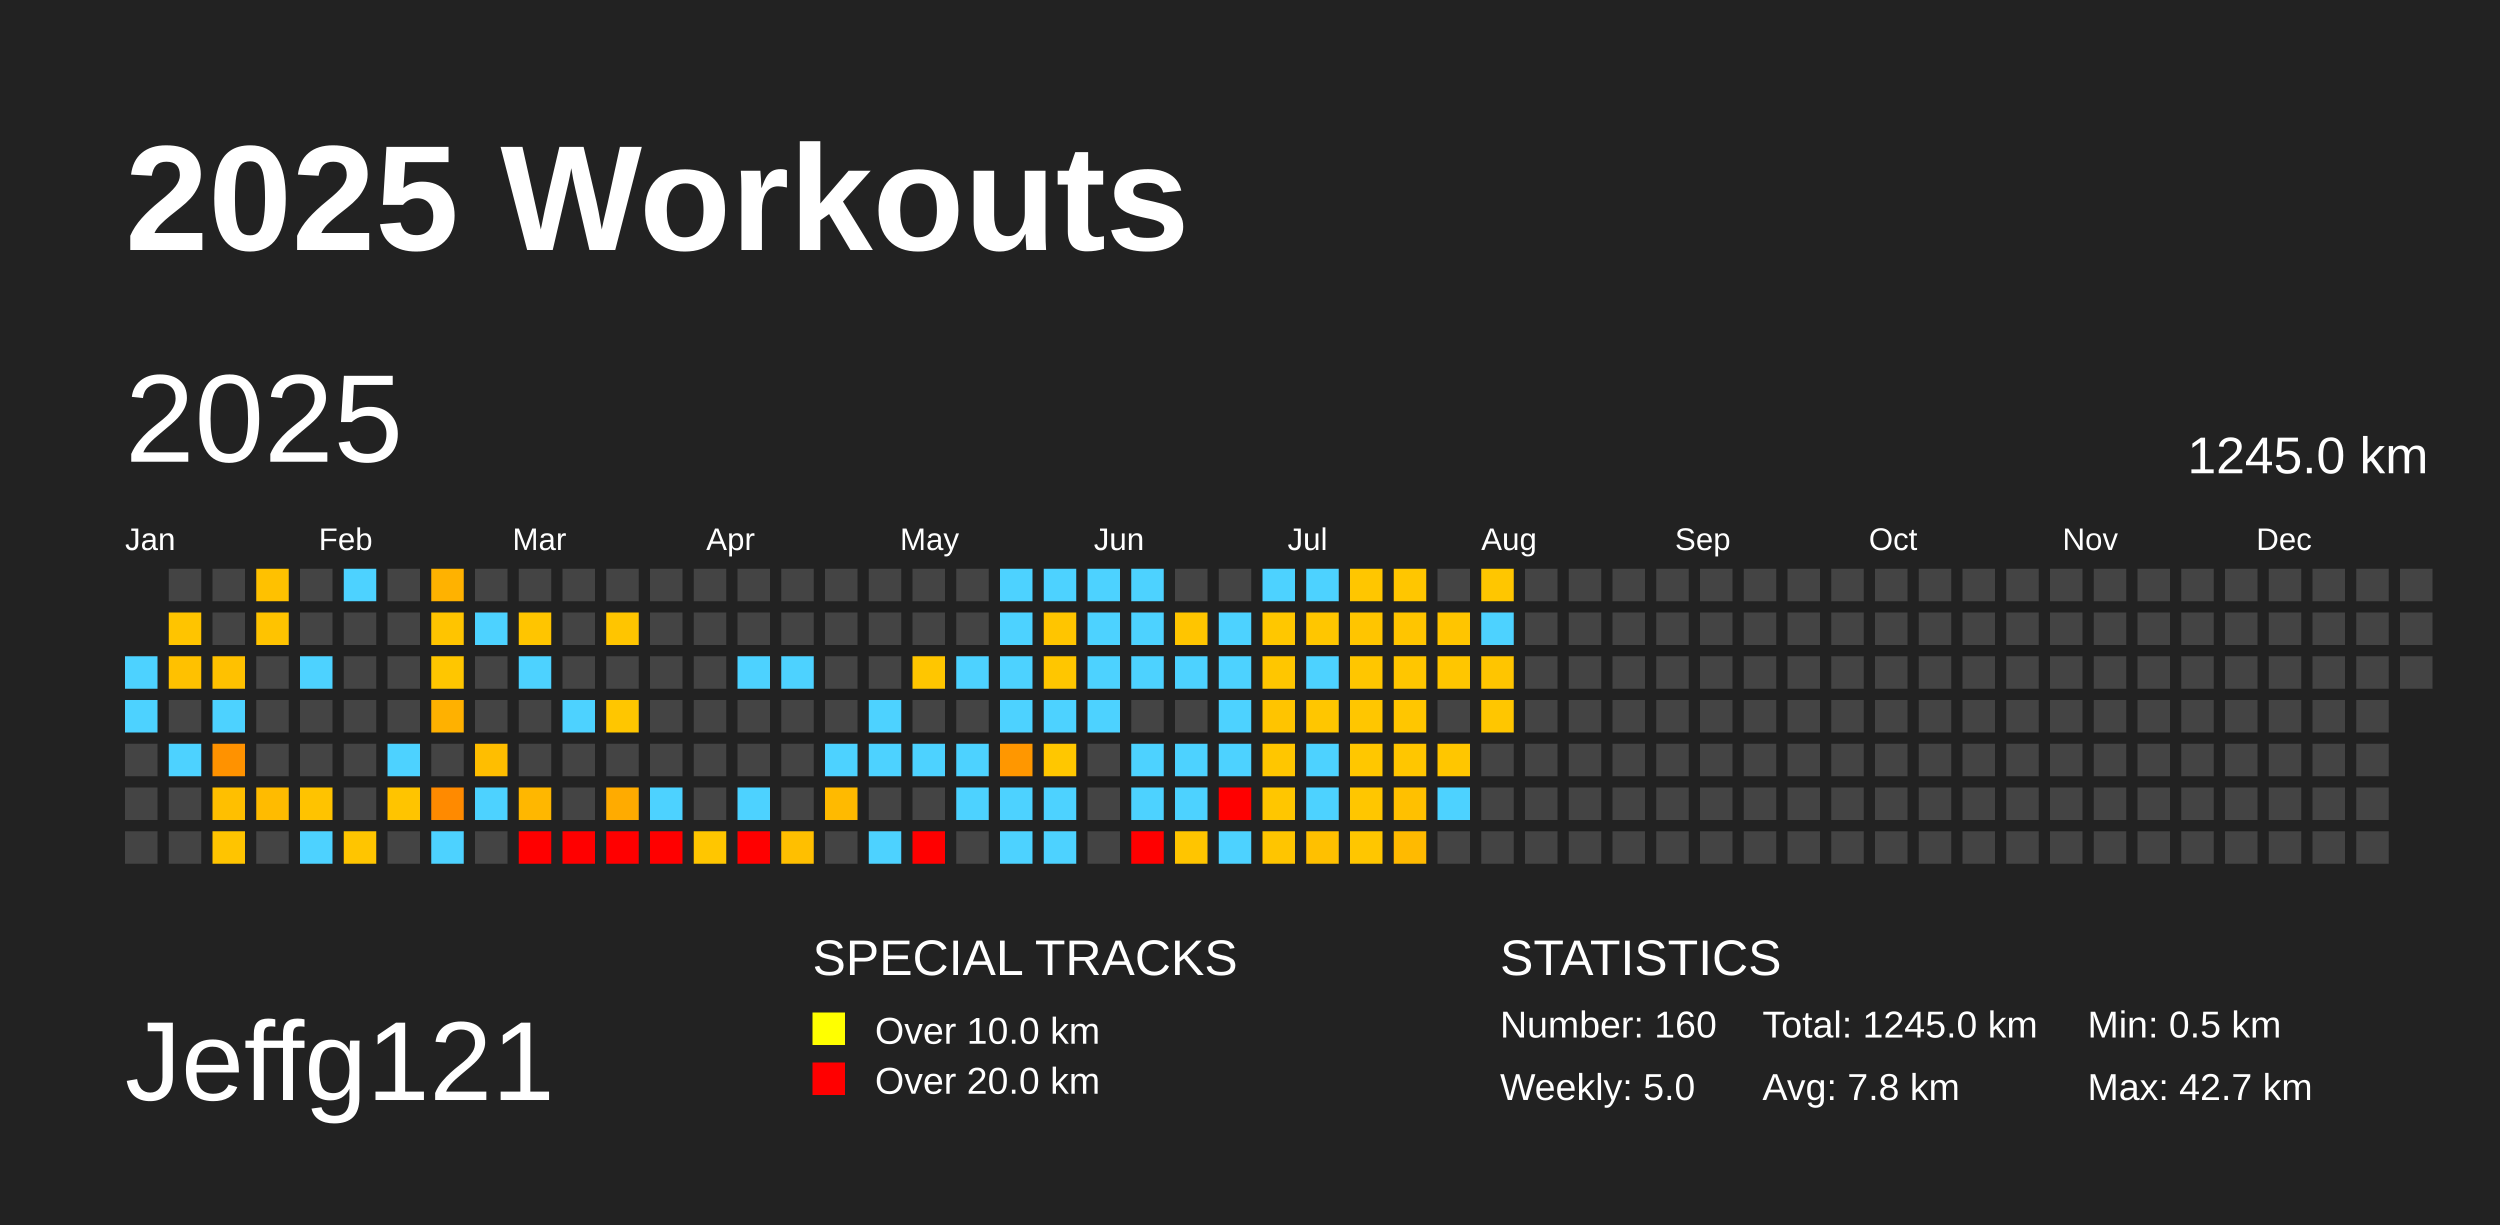
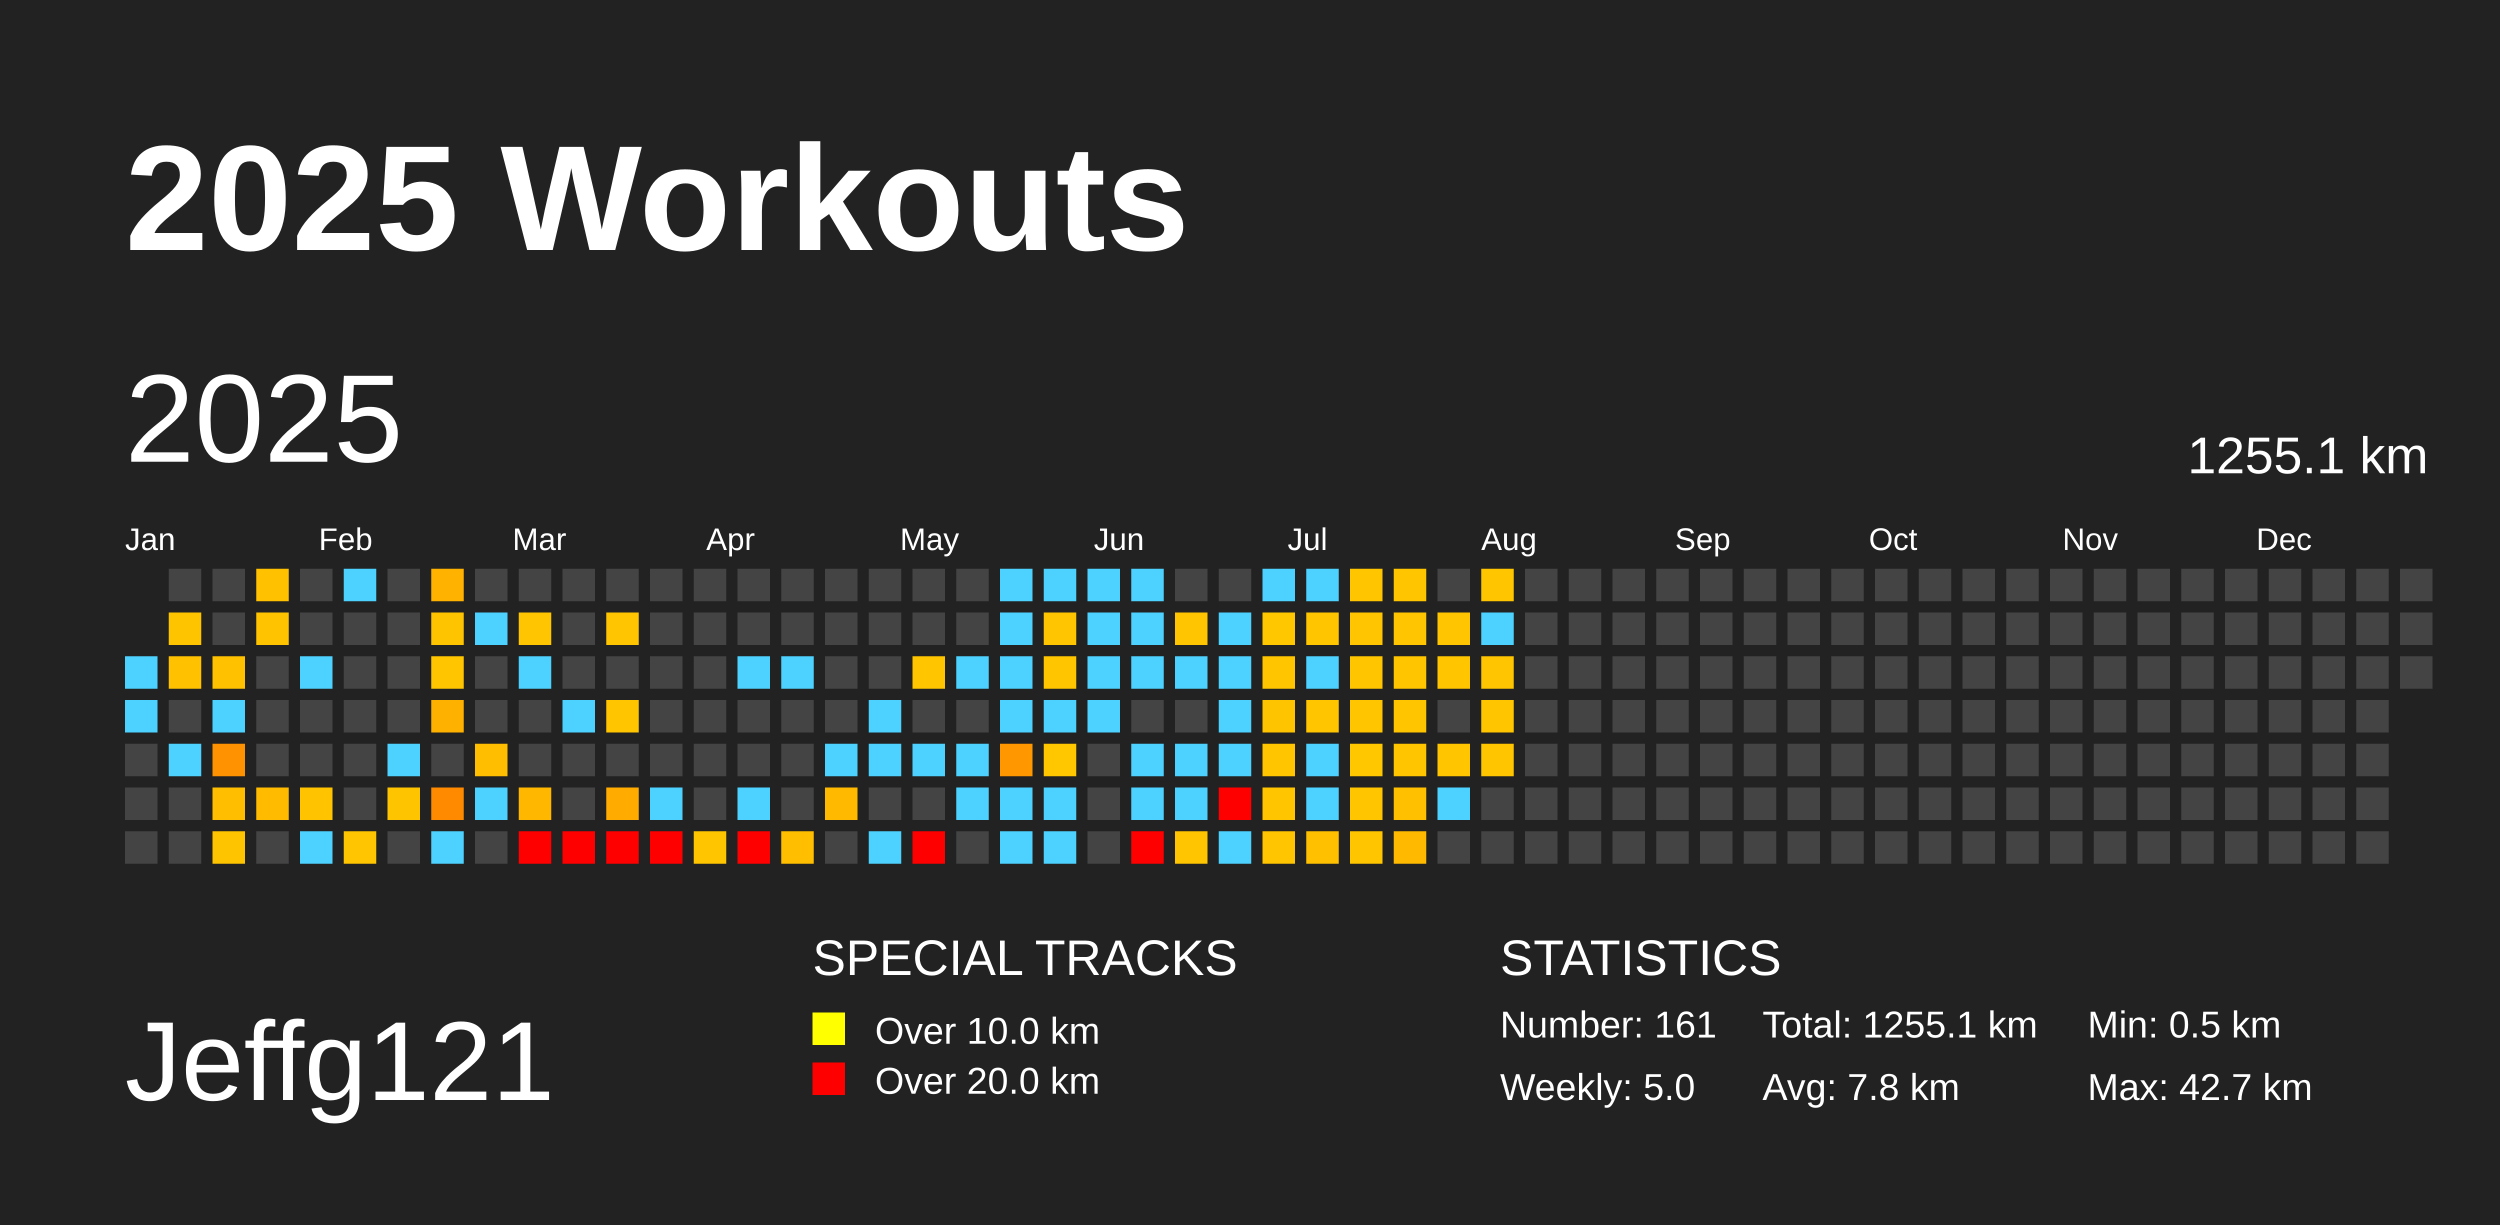
<svg xmlns="http://www.w3.org/2000/svg" baseProfile="full" height="98mm" version="1.1" viewBox="0,0,200,98" width="200mm">
  <defs />
  <rect fill="#222222" height="98" width="200" x="0" y="0" />
  <text fill="#FFFFFF" style="font-size:12px; font-family:Arial; font-weight:bold;" x="10" y="20">2025 Workouts</text>
  <text fill="#FFFFFF" style="font-size:9px; font-family:Arial" x="10" y="88">Jeffg121</text>
  <text fill="#FFFFFF" style="font-size:4px; font-family:Arial" x="65" y="78">SPECIAL TRACKS</text>
  <rect fill="yellow" height="2.6" width="2.6" x="65" y="81" />
  <text fill="#FFFFFF" style="font-size:3px; font-family:Arial" x="70" y="83.5">Over 10.0 km</text>
  <rect fill="red" height="2.6" width="2.6" x="65" y="85" />
  <text fill="#FFFFFF" style="font-size:3px; font-family:Arial" x="70" y="87.5">Over 20.0 km</text>
  <text fill="#FFFFFF" style="font-size:4px; font-family:Arial" x="120" y="78">STATISTICS</text>
-   <text fill="#FFFFFF" style="font-size:3px; font-family:Arial" x="120" y="83">Number: 160</text>
+   <text fill="#FFFFFF" style="font-size:3px; font-family:Arial" x="120" y="83">Number: 161</text>
  <text fill="#FFFFFF" style="font-size:3px; font-family:Arial" x="120" y="88">Weekly: 5.0</text>
-   <text fill="#FFFFFF" style="font-size:3px; font-family:Arial" x="141" y="83">Total: 1245.0 km</text>
+   <text fill="#FFFFFF" style="font-size:3px; font-family:Arial" x="141" y="83">Total: 1255.1 km</text>
  <text fill="#FFFFFF" style="font-size:3px; font-family:Arial" x="141" y="88">Avg: 7.8 km</text>
  <text fill="#FFFFFF" style="font-size:3px; font-family:Arial" x="167" y="83">Min: 0.5 km</text>
  <text fill="#FFFFFF" style="font-size:3px; font-family:Arial" x="167" y="88">Max: 42.7 km</text>
  <text dominant-baseline="hanging" fill="#FFFFFF" style="font-size:10.0px; font-family:Arial;" x="10" y="30">2025</text>
-   <text dominant-baseline="hanging" fill="#FFFFFF" style="font-size:4.125px; font-family:Arial;" x="175" y="35">1245.0 km</text>
+   <text dominant-baseline="hanging" fill="#FFFFFF" style="font-size:4.125px; font-family:Arial;" x="175" y="35">1255.1 km</text>
  <text fill="#FFFFFF" style="font-size:2.5px; font-family:Arial" x="10.0" y="44">Jan</text>
  <text fill="#FFFFFF" style="font-size:2.5px; font-family:Arial" x="25.5" y="44">Feb</text>
  <text fill="#FFFFFF" style="font-size:2.5px; font-family:Arial" x="41.0" y="44">Mar</text>
  <text fill="#FFFFFF" style="font-size:2.5px; font-family:Arial" x="56.5" y="44">Apr</text>
  <text fill="#FFFFFF" style="font-size:2.5px; font-family:Arial" x="72.0" y="44">May</text>
  <text fill="#FFFFFF" style="font-size:2.5px; font-family:Arial" x="87.5" y="44">Jun</text>
  <text fill="#FFFFFF" style="font-size:2.5px; font-family:Arial" x="103.0" y="44">Jul</text>
  <text fill="#FFFFFF" style="font-size:2.5px; font-family:Arial" x="118.5" y="44">Aug</text>
  <text fill="#FFFFFF" style="font-size:2.5px; font-family:Arial" x="134.0" y="44">Sep</text>
  <text fill="#FFFFFF" style="font-size:2.5px; font-family:Arial" x="149.5" y="44">Oct</text>
  <text fill="#FFFFFF" style="font-size:2.5px; font-family:Arial" x="165.0" y="44">Nov</text>
  <text fill="#FFFFFF" style="font-size:2.5px; font-family:Arial" x="180.5" y="44">Dec</text>
  <rect fill="#4dd2ff" height="2.6" width="2.6" x="10.0" y="52.5" />
  <rect fill="#4dd2ff" height="2.6" width="2.6" x="10.0" y="56.0" />
  <rect fill="#444444" height="2.6" width="2.6" x="10.0" y="59.5" />
  <rect fill="#444444" height="2.6" width="2.6" x="10.0" y="63.0" />
  <rect fill="#444444" height="2.6" width="2.6" x="10.0" y="66.5" />
  <rect fill="#444444" height="2.6" width="2.6" x="13.5" y="45.5" />
  <rect fill="#ffc400" height="2.6" width="2.6" x="13.5" y="49.0" />
  <rect fill="#ffc100" height="2.6" width="2.6" x="13.5" y="52.5" />
  <rect fill="#444444" height="2.6" width="2.6" x="13.5" y="56.0" />
  <rect fill="#4dd2ff" height="2.6" width="2.6" x="13.5" y="59.5" />
  <rect fill="#444444" height="2.6" width="2.6" x="13.5" y="63.0" />
  <rect fill="#444444" height="2.6" width="2.6" x="13.5" y="66.5" />
  <rect fill="#444444" height="2.6" width="2.6" x="17.0" y="45.5" />
  <rect fill="#444444" height="2.6" width="2.6" x="17.0" y="49.0" />
  <rect fill="#ffc100" height="2.6" width="2.6" x="17.0" y="52.5" />
  <rect fill="#4dd2ff" height="2.6" width="2.6" x="17.0" y="56.0" />
  <rect fill="#ff9200" height="2.6" width="2.6" x="17.0" y="59.5" />
  <rect fill="#ffbf00" height="2.6" width="2.6" x="17.0" y="63.0" />
  <rect fill="#ffc400" height="2.6" width="2.6" x="17.0" y="66.5" />
  <rect fill="#ffc100" height="2.6" width="2.6" x="20.5" y="45.5" />
  <rect fill="#ffc300" height="2.6" width="2.6" x="20.5" y="49.0" />
  <rect fill="#444444" height="2.6" width="2.6" x="20.5" y="52.5" />
  <rect fill="#444444" height="2.6" width="2.6" x="20.5" y="56.0" />
  <rect fill="#444444" height="2.6" width="2.6" x="20.5" y="59.5" />
  <rect fill="#ffbb00" height="2.6" width="2.6" x="20.5" y="63.0" />
  <rect fill="#444444" height="2.6" width="2.6" x="20.5" y="66.5" />
  <rect fill="#444444" height="2.6" width="2.6" x="24.0" y="45.5" />
  <rect fill="#444444" height="2.6" width="2.6" x="24.0" y="49.0" />
  <rect fill="#4dd2ff" height="2.6" width="2.6" x="24.0" y="52.5" />
  <rect fill="#444444" height="2.6" width="2.6" x="24.0" y="56.0" />
  <rect fill="#444444" height="2.6" width="2.6" x="24.0" y="59.5" />
  <rect fill="#ffc300" height="2.6" width="2.6" x="24.0" y="63.0" />
  <rect fill="#4dd2ff" height="2.6" width="2.6" x="24.0" y="66.5" />
  <rect fill="#4dd2ff" height="2.6" width="2.6" x="27.5" y="45.5" />
  <rect fill="#444444" height="2.6" width="2.6" x="27.5" y="49.0" />
  <rect fill="#444444" height="2.6" width="2.6" x="27.5" y="52.5" />
  <rect fill="#444444" height="2.6" width="2.6" x="27.5" y="56.0" />
  <rect fill="#444444" height="2.6" width="2.6" x="27.5" y="59.5" />
  <rect fill="#444444" height="2.6" width="2.6" x="27.5" y="63.0" />
  <rect fill="#ffc500" height="2.6" width="2.6" x="27.5" y="66.5" />
  <rect fill="#444444" height="2.6" width="2.6" x="31.0" y="45.5" />
  <rect fill="#444444" height="2.6" width="2.6" x="31.0" y="49.0" />
  <rect fill="#444444" height="2.6" width="2.6" x="31.0" y="52.5" />
  <rect fill="#444444" height="2.6" width="2.6" x="31.0" y="56.0" />
  <rect fill="#4dd2ff" height="2.6" width="2.6" x="31.0" y="59.5" />
  <rect fill="#ffc400" height="2.6" width="2.6" x="31.0" y="63.0" />
  <rect fill="#444444" height="2.6" width="2.6" x="31.0" y="66.5" />
  <rect fill="#ffb200" height="2.6" width="2.6" x="34.5" y="45.5" />
  <rect fill="#ffc400" height="2.6" width="2.6" x="34.5" y="49.0" />
  <rect fill="#ffc600" height="2.6" width="2.6" x="34.5" y="52.5" />
  <rect fill="#ffb100" height="2.6" width="2.6" x="34.5" y="56.0" />
  <rect fill="#444444" height="2.6" width="2.6" x="34.5" y="59.5" />
  <rect fill="#ff8a00" height="2.6" width="2.6" x="34.5" y="63.0" />
  <rect fill="#4dd2ff" height="2.6" width="2.6" x="34.5" y="66.5" />
  <rect fill="#444444" height="2.6" width="2.6" x="38.0" y="45.5" />
  <rect fill="#4dd2ff" height="2.6" width="2.6" x="38.0" y="49.0" />
  <rect fill="#444444" height="2.6" width="2.6" x="38.0" y="52.5" />
  <rect fill="#444444" height="2.6" width="2.6" x="38.0" y="56.0" />
  <rect fill="#ffbe00" height="2.6" width="2.6" x="38.0" y="59.5" />
  <rect fill="#4dd2ff" height="2.6" width="2.6" x="38.0" y="63.0" />
  <rect fill="#444444" height="2.6" width="2.6" x="38.0" y="66.5" />
  <rect fill="#444444" height="2.6" width="2.6" x="41.5" y="45.5" />
  <rect fill="#ffc500" height="2.6" width="2.6" x="41.5" y="49.0" />
  <rect fill="#4dd2ff" height="2.6" width="2.6" x="41.5" y="52.5" />
  <rect fill="#444444" height="2.6" width="2.6" x="41.5" y="56.0" />
  <rect fill="#444444" height="2.6" width="2.6" x="41.5" y="59.5" />
  <rect fill="#ffb700" height="2.6" width="2.6" x="41.5" y="63.0" />
  <rect fill="red" height="2.6" width="2.6" x="41.5" y="66.5" />
  <rect fill="#444444" height="2.6" width="2.6" x="45.0" y="45.5" />
  <rect fill="#444444" height="2.6" width="2.6" x="45.0" y="49.0" />
  <rect fill="#444444" height="2.6" width="2.6" x="45.0" y="52.5" />
  <rect fill="#4dd2ff" height="2.6" width="2.6" x="45.0" y="56.0" />
  <rect fill="#444444" height="2.6" width="2.6" x="45.0" y="59.5" />
  <rect fill="#444444" height="2.6" width="2.6" x="45.0" y="63.0" />
  <rect fill="red" height="2.6" width="2.6" x="45.0" y="66.5" />
  <rect fill="#444444" height="2.6" width="2.6" x="48.5" y="45.5" />
  <rect fill="#ffc500" height="2.6" width="2.6" x="48.5" y="49.0" />
  <rect fill="#444444" height="2.6" width="2.6" x="48.5" y="52.5" />
  <rect fill="#ffc600" height="2.6" width="2.6" x="48.5" y="56.0" />
  <rect fill="#444444" height="2.6" width="2.6" x="48.5" y="59.5" />
  <rect fill="#ffab00" height="2.6" width="2.6" x="48.5" y="63.0" />
  <rect fill="red" height="2.6" width="2.6" x="48.5" y="66.5" />
  <rect fill="#444444" height="2.6" width="2.6" x="52.0" y="45.5" />
  <rect fill="#444444" height="2.6" width="2.6" x="52.0" y="49.0" />
  <rect fill="#444444" height="2.6" width="2.6" x="52.0" y="52.5" />
  <rect fill="#444444" height="2.6" width="2.6" x="52.0" y="56.0" />
  <rect fill="#444444" height="2.6" width="2.6" x="52.0" y="59.5" />
  <rect fill="#4dd2ff" height="2.6" width="2.6" x="52.0" y="63.0" />
  <rect fill="red" height="2.6" width="2.6" x="52.0" y="66.5" />
  <rect fill="#444444" height="2.6" width="2.6" x="55.5" y="45.5" />
  <rect fill="#444444" height="2.6" width="2.6" x="55.5" y="49.0" />
  <rect fill="#444444" height="2.6" width="2.6" x="55.5" y="52.5" />
  <rect fill="#444444" height="2.6" width="2.6" x="55.5" y="56.0" />
  <rect fill="#444444" height="2.6" width="2.6" x="55.5" y="59.5" />
  <rect fill="#444444" height="2.6" width="2.6" x="55.5" y="63.0" />
  <rect fill="#ffc600" height="2.6" width="2.6" x="55.5" y="66.5" />
  <rect fill="#444444" height="2.6" width="2.6" x="59.0" y="45.5" />
  <rect fill="#444444" height="2.6" width="2.6" x="59.0" y="49.0" />
  <rect fill="#4dd2ff" height="2.6" width="2.6" x="59.0" y="52.5" />
  <rect fill="#444444" height="2.6" width="2.6" x="59.0" y="56.0" />
  <rect fill="#444444" height="2.6" width="2.6" x="59.0" y="59.5" />
  <rect fill="#4dd2ff" height="2.6" width="2.6" x="59.0" y="63.0" />
  <rect fill="red" height="2.6" width="2.6" x="59.0" y="66.5" />
  <rect fill="#444444" height="2.6" width="2.6" x="62.5" y="45.5" />
  <rect fill="#444444" height="2.6" width="2.6" x="62.5" y="49.0" />
  <rect fill="#4dd2ff" height="2.6" width="2.6" x="62.5" y="52.5" />
  <rect fill="#444444" height="2.6" width="2.6" x="62.5" y="56.0" />
  <rect fill="#444444" height="2.6" width="2.6" x="62.5" y="59.5" />
  <rect fill="#444444" height="2.6" width="2.6" x="62.5" y="63.0" />
  <rect fill="#ffbf00" height="2.6" width="2.6" x="62.5" y="66.5" />
  <rect fill="#444444" height="2.6" width="2.6" x="66.0" y="45.5" />
  <rect fill="#444444" height="2.6" width="2.6" x="66.0" y="49.0" />
  <rect fill="#444444" height="2.6" width="2.6" x="66.0" y="52.5" />
  <rect fill="#444444" height="2.6" width="2.6" x="66.0" y="56.0" />
  <rect fill="#4dd2ff" height="2.6" width="2.6" x="66.0" y="59.5" />
  <rect fill="#ffba00" height="2.6" width="2.6" x="66.0" y="63.0" />
  <rect fill="#444444" height="2.6" width="2.6" x="66.0" y="66.5" />
  <rect fill="#444444" height="2.6" width="2.6" x="69.5" y="45.5" />
  <rect fill="#444444" height="2.6" width="2.6" x="69.5" y="49.0" />
  <rect fill="#444444" height="2.6" width="2.6" x="69.5" y="52.5" />
  <rect fill="#4dd2ff" height="2.6" width="2.6" x="69.5" y="56.0" />
  <rect fill="#4dd2ff" height="2.6" width="2.6" x="69.5" y="59.5" />
  <rect fill="#444444" height="2.6" width="2.6" x="69.5" y="63.0" />
  <rect fill="#4dd2ff" height="2.6" width="2.6" x="69.5" y="66.5" />
  <rect fill="#444444" height="2.6" width="2.6" x="73.0" y="45.5" />
  <rect fill="#444444" height="2.6" width="2.6" x="73.0" y="49.0" />
  <rect fill="#ffc600" height="2.6" width="2.6" x="73.0" y="52.5" />
  <rect fill="#444444" height="2.6" width="2.6" x="73.0" y="56.0" />
  <rect fill="#4dd2ff" height="2.6" width="2.6" x="73.0" y="59.5" />
  <rect fill="#444444" height="2.6" width="2.6" x="73.0" y="63.0" />
  <rect fill="red" height="2.6" width="2.6" x="73.0" y="66.5" />
  <rect fill="#444444" height="2.6" width="2.6" x="76.5" y="45.5" />
  <rect fill="#444444" height="2.6" width="2.6" x="76.5" y="49.0" />
  <rect fill="#4dd2ff" height="2.6" width="2.6" x="76.5" y="52.5" />
  <rect fill="#444444" height="2.6" width="2.6" x="76.5" y="56.0" />
  <rect fill="#4dd2ff" height="2.6" width="2.6" x="76.5" y="59.5" />
  <rect fill="#4dd2ff" height="2.6" width="2.6" x="76.5" y="63.0" />
  <rect fill="#444444" height="2.6" width="2.6" x="76.5" y="66.5" />
  <rect fill="#4dd2ff" height="2.6" width="2.6" x="80.0" y="45.5" />
  <rect fill="#4dd2ff" height="2.6" width="2.6" x="80.0" y="49.0" />
  <rect fill="#4dd2ff" height="2.6" width="2.6" x="80.0" y="52.5" />
  <rect fill="#4dd2ff" height="2.6" width="2.6" x="80.0" y="56.0" />
  <rect fill="#ff9700" height="2.6" width="2.6" x="80.0" y="59.5" />
  <rect fill="#4dd2ff" height="2.6" width="2.6" x="80.0" y="63.0" />
  <rect fill="#4dd2ff" height="2.6" width="2.6" x="80.0" y="66.5" />
  <rect fill="#4dd2ff" height="2.6" width="2.6" x="83.5" y="45.5" />
  <rect fill="#ffc500" height="2.6" width="2.6" x="83.5" y="49.0" />
  <rect fill="#ffc600" height="2.6" width="2.6" x="83.5" y="52.5" />
  <rect fill="#4dd2ff" height="2.6" width="2.6" x="83.5" y="56.0" />
  <rect fill="#ffc700" height="2.6" width="2.6" x="83.5" y="59.5" />
  <rect fill="#4dd2ff" height="2.6" width="2.6" x="83.5" y="63.0" />
  <rect fill="#4dd2ff" height="2.6" width="2.6" x="83.5" y="66.5" />
  <rect fill="#4dd2ff" height="2.6" width="2.6" x="87.0" y="45.5" />
  <rect fill="#4dd2ff" height="2.6" width="2.6" x="87.0" y="49.0" />
  <rect fill="#4dd2ff" height="2.6" width="2.6" x="87.0" y="52.5" />
  <rect fill="#4dd2ff" height="2.6" width="2.6" x="87.0" y="56.0" />
  <rect fill="#444444" height="2.6" width="2.6" x="87.0" y="59.5" />
  <rect fill="#444444" height="2.6" width="2.6" x="87.0" y="63.0" />
  <rect fill="#444444" height="2.6" width="2.6" x="87.0" y="66.5" />
  <rect fill="#4dd2ff" height="2.6" width="2.6" x="90.5" y="45.5" />
  <rect fill="#4dd2ff" height="2.6" width="2.6" x="90.5" y="49.0" />
  <rect fill="#4dd2ff" height="2.6" width="2.6" x="90.5" y="52.5" />
  <rect fill="#444444" height="2.6" width="2.6" x="90.5" y="56.0" />
  <rect fill="#4dd2ff" height="2.6" width="2.6" x="90.5" y="59.5" />
  <rect fill="#4dd2ff" height="2.6" width="2.6" x="90.5" y="63.0" />
  <rect fill="red" height="2.6" width="2.6" x="90.5" y="66.5" />
  <rect fill="#444444" height="2.6" width="2.6" x="94.0" y="45.5" />
  <rect fill="#ffc500" height="2.6" width="2.6" x="94.0" y="49.0" />
  <rect fill="#4dd2ff" height="2.6" width="2.6" x="94.0" y="52.5" />
  <rect fill="#444444" height="2.6" width="2.6" x="94.0" y="56.0" />
  <rect fill="#4dd2ff" height="2.6" width="2.6" x="94.0" y="59.5" />
  <rect fill="#4dd2ff" height="2.6" width="2.6" x="94.0" y="63.0" />
  <rect fill="#ffc500" height="2.6" width="2.6" x="94.0" y="66.5" />
  <rect fill="#444444" height="2.6" width="2.6" x="97.5" y="45.5" />
  <rect fill="#4dd2ff" height="2.6" width="2.6" x="97.5" y="49.0" />
  <rect fill="#4dd2ff" height="2.6" width="2.6" x="97.5" y="52.5" />
  <rect fill="#4dd2ff" height="2.6" width="2.6" x="97.5" y="56.0" />
  <rect fill="#4dd2ff" height="2.6" width="2.6" x="97.5" y="59.5" />
  <rect fill="red" height="2.6" width="2.6" x="97.5" y="63.0" />
  <rect fill="#4dd2ff" height="2.6" width="2.6" x="97.5" y="66.5" />
  <rect fill="#4dd2ff" height="2.6" width="2.6" x="101.0" y="45.5" />
  <rect fill="#ffc700" height="2.6" width="2.6" x="101.0" y="49.0" />
  <rect fill="#ffc600" height="2.6" width="2.6" x="101.0" y="52.5" />
  <rect fill="#ffc400" height="2.6" width="2.6" x="101.0" y="56.0" />
  <rect fill="#ffc600" height="2.6" width="2.6" x="101.0" y="59.5" />
  <rect fill="#ffc600" height="2.6" width="2.6" x="101.0" y="63.0" />
  <rect fill="#ffc500" height="2.6" width="2.6" x="101.0" y="66.5" />
  <rect fill="#4dd2ff" height="2.6" width="2.6" x="104.5" y="45.5" />
  <rect fill="#ffc600" height="2.6" width="2.6" x="104.5" y="49.0" />
  <rect fill="#4dd2ff" height="2.6" width="2.6" x="104.5" y="52.5" />
  <rect fill="#ffc600" height="2.6" width="2.6" x="104.5" y="56.0" />
  <rect fill="#4dd2ff" height="2.6" width="2.6" x="104.5" y="59.5" />
  <rect fill="#4dd2ff" height="2.6" width="2.6" x="104.5" y="63.0" />
  <rect fill="#ffc000" height="2.6" width="2.6" x="104.5" y="66.5" />
  <rect fill="#ffc600" height="2.6" width="2.6" x="108.0" y="45.5" />
  <rect fill="#ffc500" height="2.6" width="2.6" x="108.0" y="49.0" />
  <rect fill="#ffc600" height="2.6" width="2.6" x="108.0" y="52.5" />
  <rect fill="#ffc600" height="2.6" width="2.6" x="108.0" y="56.0" />
  <rect fill="#ffc700" height="2.6" width="2.6" x="108.0" y="59.5" />
  <rect fill="#ffc600" height="2.6" width="2.6" x="108.0" y="63.0" />
  <rect fill="#ffc600" height="2.6" width="2.6" x="108.0" y="66.5" />
  <rect fill="#ffc600" height="2.6" width="2.6" x="111.5" y="45.5" />
  <rect fill="#ffc500" height="2.6" width="2.6" x="111.5" y="49.0" />
  <rect fill="#ffc600" height="2.6" width="2.6" x="111.5" y="52.5" />
  <rect fill="#ffc600" height="2.6" width="2.6" x="111.5" y="56.0" />
  <rect fill="#ffc600" height="2.6" width="2.6" x="111.5" y="59.5" />
  <rect fill="#ffc000" height="2.6" width="2.6" x="111.5" y="63.0" />
  <rect fill="#ffba00" height="2.6" width="2.6" x="111.5" y="66.5" />
  <rect fill="#444444" height="2.6" width="2.6" x="115.0" y="45.5" />
  <rect fill="#ffc500" height="2.6" width="2.6" x="115.0" y="49.0" />
  <rect fill="#ffc600" height="2.6" width="2.6" x="115.0" y="52.5" />
  <rect fill="#444444" height="2.6" width="2.6" x="115.0" y="56.0" />
  <rect fill="#ffc600" height="2.6" width="2.6" x="115.0" y="59.5" />
  <rect fill="#4dd2ff" height="2.6" width="2.6" x="115.0" y="63.0" />
  <rect fill="#444444" height="2.6" width="2.6" x="115.0" y="66.5" />
  <rect fill="#ffc600" height="2.6" width="2.6" x="118.5" y="45.5" />
  <rect fill="#4dd2ff" height="2.6" width="2.6" x="118.5" y="49.0" />
  <rect fill="#ffc500" height="2.6" width="2.6" x="118.5" y="52.5" />
  <rect fill="#ffc600" height="2.6" width="2.6" x="118.5" y="56.0" />
-   <rect fill="#444444" height="2.6" width="2.6" x="118.5" y="59.5" />
+   <rect fill="#ffc600" height="2.6" width="2.6" x="118.5" y="59.5" />
  <rect fill="#444444" height="2.6" width="2.6" x="118.5" y="63.0" />
  <rect fill="#444444" height="2.6" width="2.6" x="118.5" y="66.5" />
  <rect fill="#444444" height="2.6" width="2.6" x="122.0" y="45.5" />
  <rect fill="#444444" height="2.6" width="2.6" x="122.0" y="49.0" />
  <rect fill="#444444" height="2.6" width="2.6" x="122.0" y="52.5" />
  <rect fill="#444444" height="2.6" width="2.6" x="122.0" y="56.0" />
  <rect fill="#444444" height="2.6" width="2.6" x="122.0" y="59.5" />
  <rect fill="#444444" height="2.6" width="2.6" x="122.0" y="63.0" />
  <rect fill="#444444" height="2.6" width="2.6" x="122.0" y="66.5" />
  <rect fill="#444444" height="2.6" width="2.6" x="125.5" y="45.5" />
  <rect fill="#444444" height="2.6" width="2.6" x="125.5" y="49.0" />
  <rect fill="#444444" height="2.6" width="2.6" x="125.5" y="52.5" />
  <rect fill="#444444" height="2.6" width="2.6" x="125.5" y="56.0" />
  <rect fill="#444444" height="2.6" width="2.6" x="125.5" y="59.5" />
  <rect fill="#444444" height="2.6" width="2.6" x="125.5" y="63.0" />
  <rect fill="#444444" height="2.6" width="2.6" x="125.5" y="66.5" />
  <rect fill="#444444" height="2.6" width="2.6" x="129.0" y="45.5" />
  <rect fill="#444444" height="2.6" width="2.6" x="129.0" y="49.0" />
  <rect fill="#444444" height="2.6" width="2.6" x="129.0" y="52.5" />
  <rect fill="#444444" height="2.6" width="2.6" x="129.0" y="56.0" />
  <rect fill="#444444" height="2.6" width="2.6" x="129.0" y="59.5" />
  <rect fill="#444444" height="2.6" width="2.6" x="129.0" y="63.0" />
  <rect fill="#444444" height="2.6" width="2.6" x="129.0" y="66.5" />
  <rect fill="#444444" height="2.6" width="2.6" x="132.5" y="45.5" />
  <rect fill="#444444" height="2.6" width="2.6" x="132.5" y="49.0" />
  <rect fill="#444444" height="2.6" width="2.6" x="132.5" y="52.5" />
  <rect fill="#444444" height="2.6" width="2.6" x="132.5" y="56.0" />
  <rect fill="#444444" height="2.6" width="2.6" x="132.5" y="59.5" />
  <rect fill="#444444" height="2.6" width="2.6" x="132.5" y="63.0" />
  <rect fill="#444444" height="2.6" width="2.6" x="132.5" y="66.5" />
  <rect fill="#444444" height="2.6" width="2.6" x="136.0" y="45.5" />
  <rect fill="#444444" height="2.6" width="2.6" x="136.0" y="49.0" />
  <rect fill="#444444" height="2.6" width="2.6" x="136.0" y="52.5" />
  <rect fill="#444444" height="2.6" width="2.6" x="136.0" y="56.0" />
  <rect fill="#444444" height="2.6" width="2.6" x="136.0" y="59.5" />
  <rect fill="#444444" height="2.6" width="2.6" x="136.0" y="63.0" />
  <rect fill="#444444" height="2.6" width="2.6" x="136.0" y="66.5" />
  <rect fill="#444444" height="2.6" width="2.6" x="139.5" y="45.5" />
  <rect fill="#444444" height="2.6" width="2.6" x="139.5" y="49.0" />
  <rect fill="#444444" height="2.6" width="2.6" x="139.5" y="52.5" />
  <rect fill="#444444" height="2.6" width="2.6" x="139.5" y="56.0" />
  <rect fill="#444444" height="2.6" width="2.6" x="139.5" y="59.5" />
  <rect fill="#444444" height="2.6" width="2.6" x="139.5" y="63.0" />
  <rect fill="#444444" height="2.6" width="2.6" x="139.5" y="66.5" />
  <rect fill="#444444" height="2.6" width="2.6" x="143.0" y="45.5" />
  <rect fill="#444444" height="2.6" width="2.6" x="143.0" y="49.0" />
  <rect fill="#444444" height="2.6" width="2.6" x="143.0" y="52.5" />
  <rect fill="#444444" height="2.6" width="2.6" x="143.0" y="56.0" />
  <rect fill="#444444" height="2.6" width="2.6" x="143.0" y="59.5" />
  <rect fill="#444444" height="2.6" width="2.6" x="143.0" y="63.0" />
  <rect fill="#444444" height="2.6" width="2.6" x="143.0" y="66.5" />
  <rect fill="#444444" height="2.6" width="2.6" x="146.5" y="45.5" />
  <rect fill="#444444" height="2.6" width="2.6" x="146.5" y="49.0" />
  <rect fill="#444444" height="2.6" width="2.6" x="146.5" y="52.5" />
  <rect fill="#444444" height="2.6" width="2.6" x="146.5" y="56.0" />
  <rect fill="#444444" height="2.6" width="2.6" x="146.5" y="59.5" />
  <rect fill="#444444" height="2.6" width="2.6" x="146.5" y="63.0" />
  <rect fill="#444444" height="2.6" width="2.6" x="146.5" y="66.5" />
  <rect fill="#444444" height="2.6" width="2.6" x="150.0" y="45.5" />
  <rect fill="#444444" height="2.6" width="2.6" x="150.0" y="49.0" />
  <rect fill="#444444" height="2.6" width="2.6" x="150.0" y="52.5" />
  <rect fill="#444444" height="2.6" width="2.6" x="150.0" y="56.0" />
  <rect fill="#444444" height="2.6" width="2.6" x="150.0" y="59.5" />
  <rect fill="#444444" height="2.6" width="2.6" x="150.0" y="63.0" />
  <rect fill="#444444" height="2.6" width="2.6" x="150.0" y="66.5" />
  <rect fill="#444444" height="2.6" width="2.6" x="153.5" y="45.5" />
  <rect fill="#444444" height="2.6" width="2.6" x="153.5" y="49.0" />
  <rect fill="#444444" height="2.6" width="2.6" x="153.5" y="52.5" />
  <rect fill="#444444" height="2.6" width="2.6" x="153.5" y="56.0" />
  <rect fill="#444444" height="2.6" width="2.6" x="153.5" y="59.5" />
  <rect fill="#444444" height="2.6" width="2.6" x="153.5" y="63.0" />
  <rect fill="#444444" height="2.6" width="2.6" x="153.5" y="66.5" />
  <rect fill="#444444" height="2.6" width="2.6" x="157.0" y="45.5" />
  <rect fill="#444444" height="2.6" width="2.6" x="157.0" y="49.0" />
  <rect fill="#444444" height="2.6" width="2.6" x="157.0" y="52.5" />
  <rect fill="#444444" height="2.6" width="2.6" x="157.0" y="56.0" />
  <rect fill="#444444" height="2.6" width="2.6" x="157.0" y="59.5" />
  <rect fill="#444444" height="2.6" width="2.6" x="157.0" y="63.0" />
  <rect fill="#444444" height="2.6" width="2.6" x="157.0" y="66.5" />
  <rect fill="#444444" height="2.6" width="2.6" x="160.5" y="45.5" />
  <rect fill="#444444" height="2.6" width="2.6" x="160.5" y="49.0" />
  <rect fill="#444444" height="2.6" width="2.6" x="160.5" y="52.5" />
  <rect fill="#444444" height="2.6" width="2.6" x="160.5" y="56.0" />
  <rect fill="#444444" height="2.6" width="2.6" x="160.5" y="59.5" />
  <rect fill="#444444" height="2.6" width="2.6" x="160.5" y="63.0" />
  <rect fill="#444444" height="2.6" width="2.6" x="160.5" y="66.5" />
  <rect fill="#444444" height="2.6" width="2.6" x="164.0" y="45.5" />
  <rect fill="#444444" height="2.6" width="2.6" x="164.0" y="49.0" />
  <rect fill="#444444" height="2.6" width="2.6" x="164.0" y="52.5" />
  <rect fill="#444444" height="2.6" width="2.6" x="164.0" y="56.0" />
  <rect fill="#444444" height="2.6" width="2.6" x="164.0" y="59.5" />
  <rect fill="#444444" height="2.6" width="2.6" x="164.0" y="63.0" />
  <rect fill="#444444" height="2.6" width="2.6" x="164.0" y="66.5" />
  <rect fill="#444444" height="2.6" width="2.6" x="167.5" y="45.5" />
  <rect fill="#444444" height="2.6" width="2.6" x="167.5" y="49.0" />
  <rect fill="#444444" height="2.6" width="2.6" x="167.5" y="52.5" />
  <rect fill="#444444" height="2.6" width="2.6" x="167.5" y="56.0" />
  <rect fill="#444444" height="2.6" width="2.6" x="167.5" y="59.5" />
  <rect fill="#444444" height="2.6" width="2.6" x="167.5" y="63.0" />
  <rect fill="#444444" height="2.6" width="2.6" x="167.5" y="66.5" />
  <rect fill="#444444" height="2.6" width="2.6" x="171.0" y="45.5" />
  <rect fill="#444444" height="2.6" width="2.6" x="171.0" y="49.0" />
  <rect fill="#444444" height="2.6" width="2.6" x="171.0" y="52.5" />
  <rect fill="#444444" height="2.6" width="2.6" x="171.0" y="56.0" />
  <rect fill="#444444" height="2.6" width="2.6" x="171.0" y="59.5" />
  <rect fill="#444444" height="2.6" width="2.6" x="171.0" y="63.0" />
  <rect fill="#444444" height="2.6" width="2.6" x="171.0" y="66.5" />
  <rect fill="#444444" height="2.6" width="2.6" x="174.5" y="45.5" />
  <rect fill="#444444" height="2.6" width="2.6" x="174.5" y="49.0" />
  <rect fill="#444444" height="2.6" width="2.6" x="174.5" y="52.5" />
  <rect fill="#444444" height="2.6" width="2.6" x="174.5" y="56.0" />
  <rect fill="#444444" height="2.6" width="2.6" x="174.5" y="59.5" />
  <rect fill="#444444" height="2.6" width="2.6" x="174.5" y="63.0" />
  <rect fill="#444444" height="2.6" width="2.6" x="174.5" y="66.5" />
  <rect fill="#444444" height="2.6" width="2.6" x="178.0" y="45.5" />
  <rect fill="#444444" height="2.6" width="2.6" x="178.0" y="49.0" />
  <rect fill="#444444" height="2.6" width="2.6" x="178.0" y="52.5" />
  <rect fill="#444444" height="2.6" width="2.6" x="178.0" y="56.0" />
  <rect fill="#444444" height="2.6" width="2.6" x="178.0" y="59.5" />
  <rect fill="#444444" height="2.6" width="2.6" x="178.0" y="63.0" />
  <rect fill="#444444" height="2.6" width="2.6" x="178.0" y="66.5" />
  <rect fill="#444444" height="2.6" width="2.6" x="181.5" y="45.5" />
  <rect fill="#444444" height="2.6" width="2.6" x="181.5" y="49.0" />
  <rect fill="#444444" height="2.6" width="2.6" x="181.5" y="52.5" />
  <rect fill="#444444" height="2.6" width="2.6" x="181.5" y="56.0" />
  <rect fill="#444444" height="2.6" width="2.6" x="181.5" y="59.5" />
  <rect fill="#444444" height="2.6" width="2.6" x="181.5" y="63.0" />
  <rect fill="#444444" height="2.6" width="2.6" x="181.5" y="66.5" />
  <rect fill="#444444" height="2.6" width="2.6" x="185.0" y="45.5" />
  <rect fill="#444444" height="2.6" width="2.6" x="185.0" y="49.0" />
  <rect fill="#444444" height="2.6" width="2.6" x="185.0" y="52.5" />
  <rect fill="#444444" height="2.6" width="2.6" x="185.0" y="56.0" />
  <rect fill="#444444" height="2.6" width="2.6" x="185.0" y="59.5" />
  <rect fill="#444444" height="2.6" width="2.6" x="185.0" y="63.0" />
  <rect fill="#444444" height="2.6" width="2.6" x="185.0" y="66.5" />
  <rect fill="#444444" height="2.6" width="2.6" x="188.5" y="45.5" />
  <rect fill="#444444" height="2.6" width="2.6" x="188.5" y="49.0" />
  <rect fill="#444444" height="2.6" width="2.6" x="188.5" y="52.5" />
  <rect fill="#444444" height="2.6" width="2.6" x="188.5" y="56.0" />
  <rect fill="#444444" height="2.6" width="2.6" x="188.5" y="59.5" />
  <rect fill="#444444" height="2.6" width="2.6" x="188.5" y="63.0" />
  <rect fill="#444444" height="2.6" width="2.6" x="188.5" y="66.5" />
  <rect fill="#444444" height="2.6" width="2.6" x="192.0" y="45.5" />
  <rect fill="#444444" height="2.6" width="2.6" x="192.0" y="49.0" />
  <rect fill="#444444" height="2.6" width="2.6" x="192.0" y="52.5" />
</svg>
